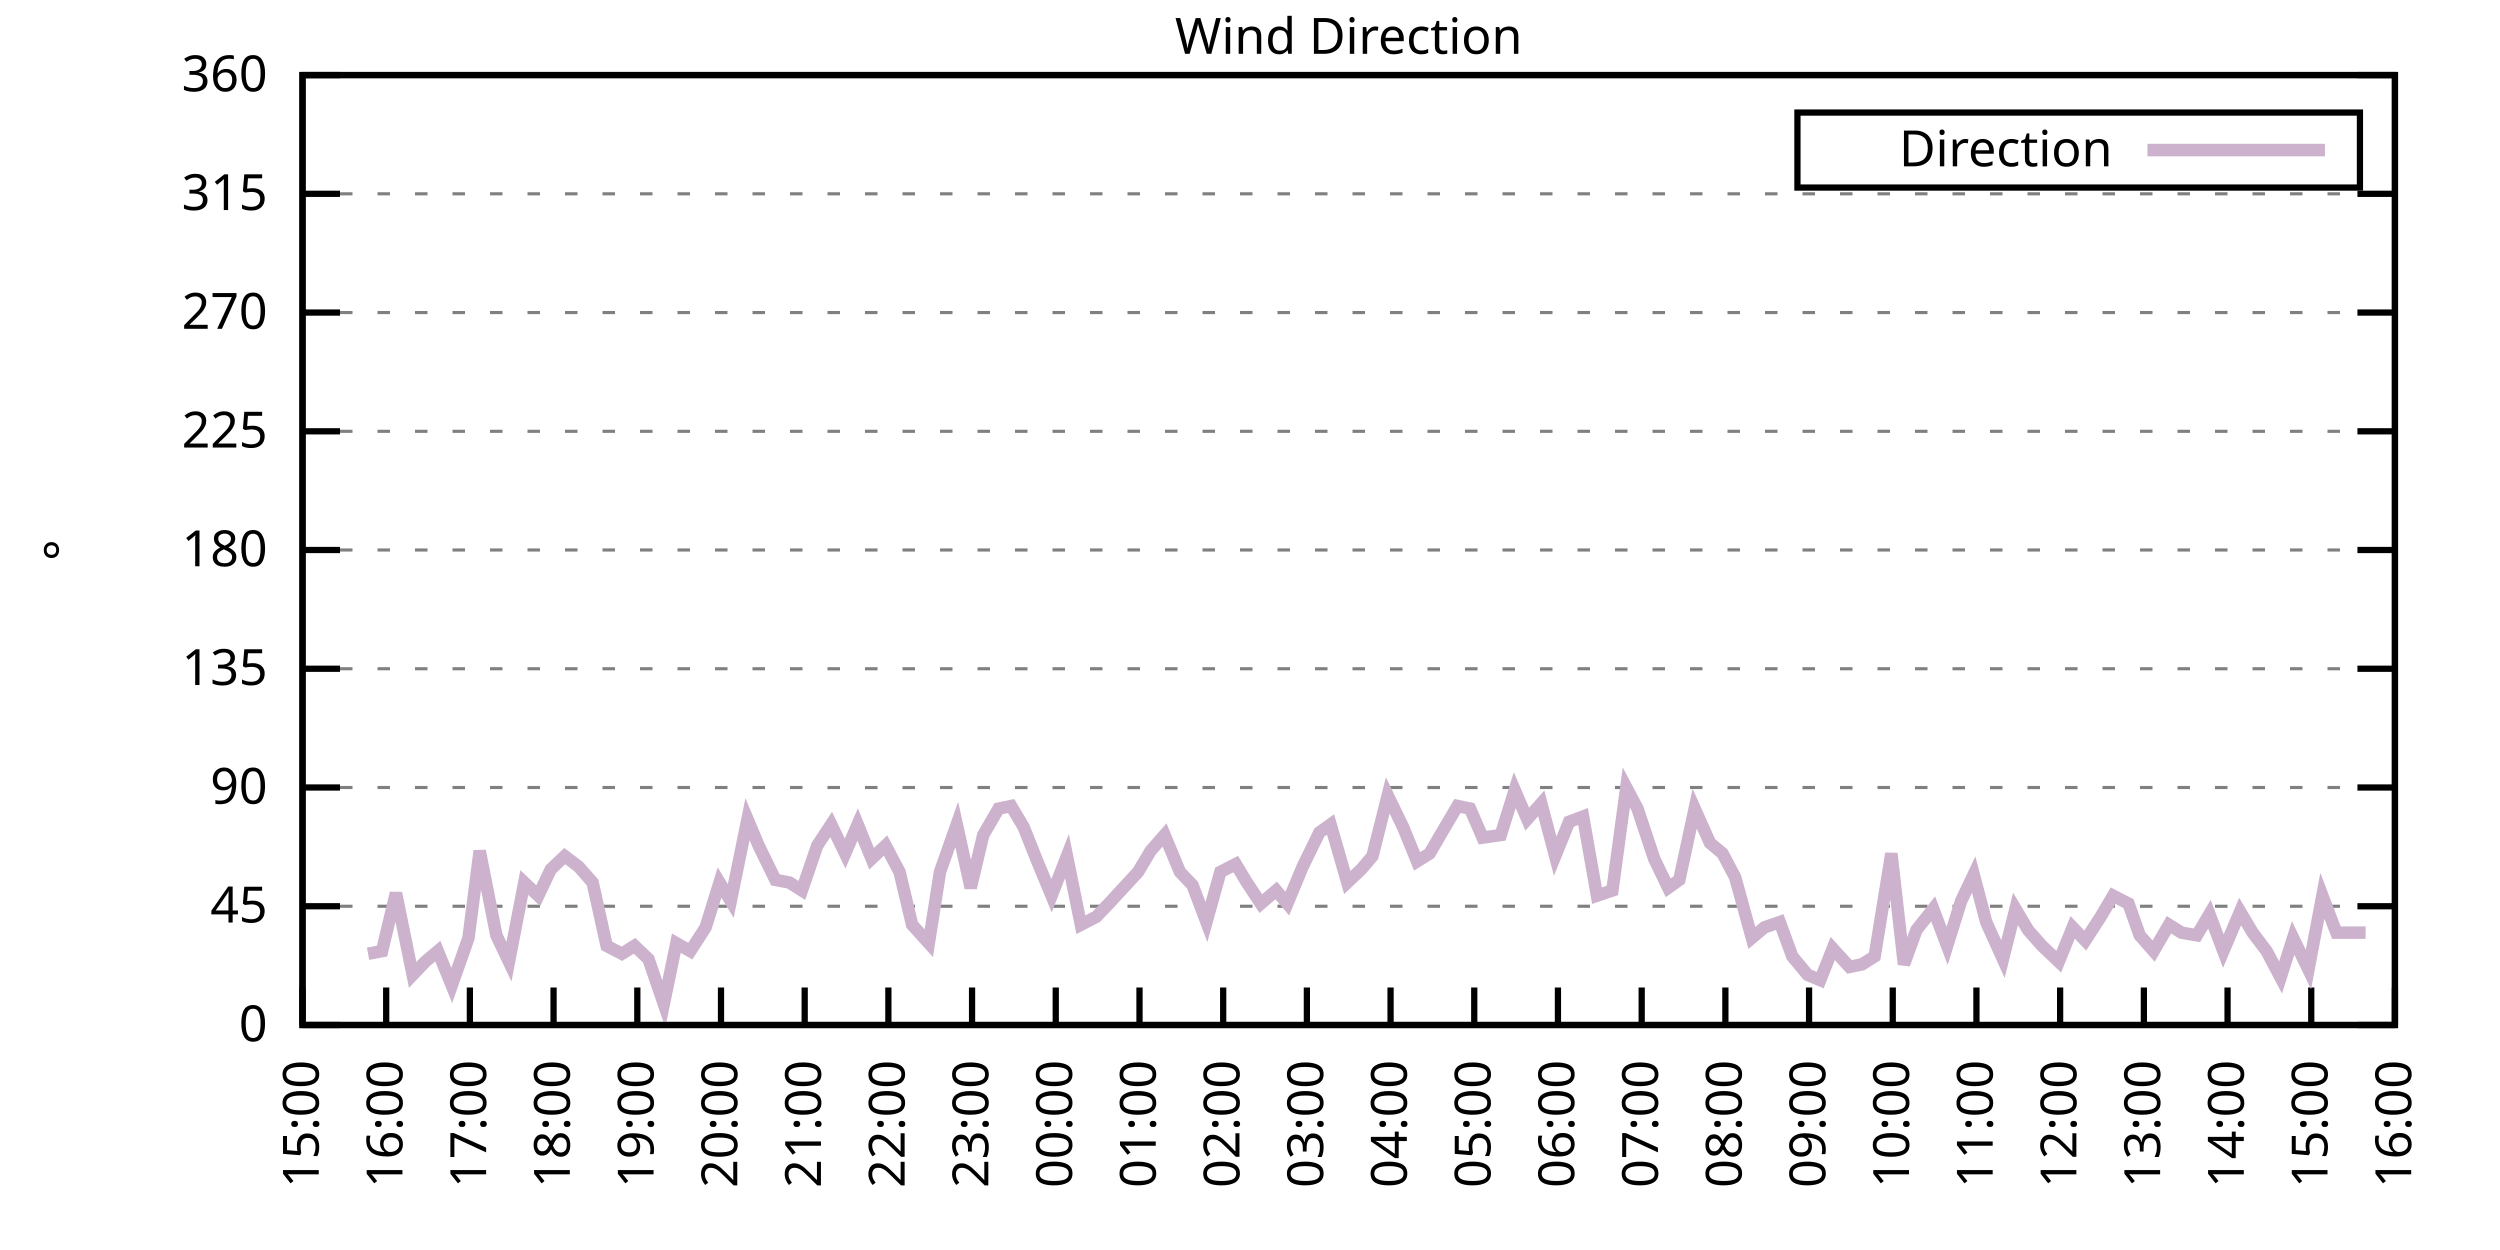
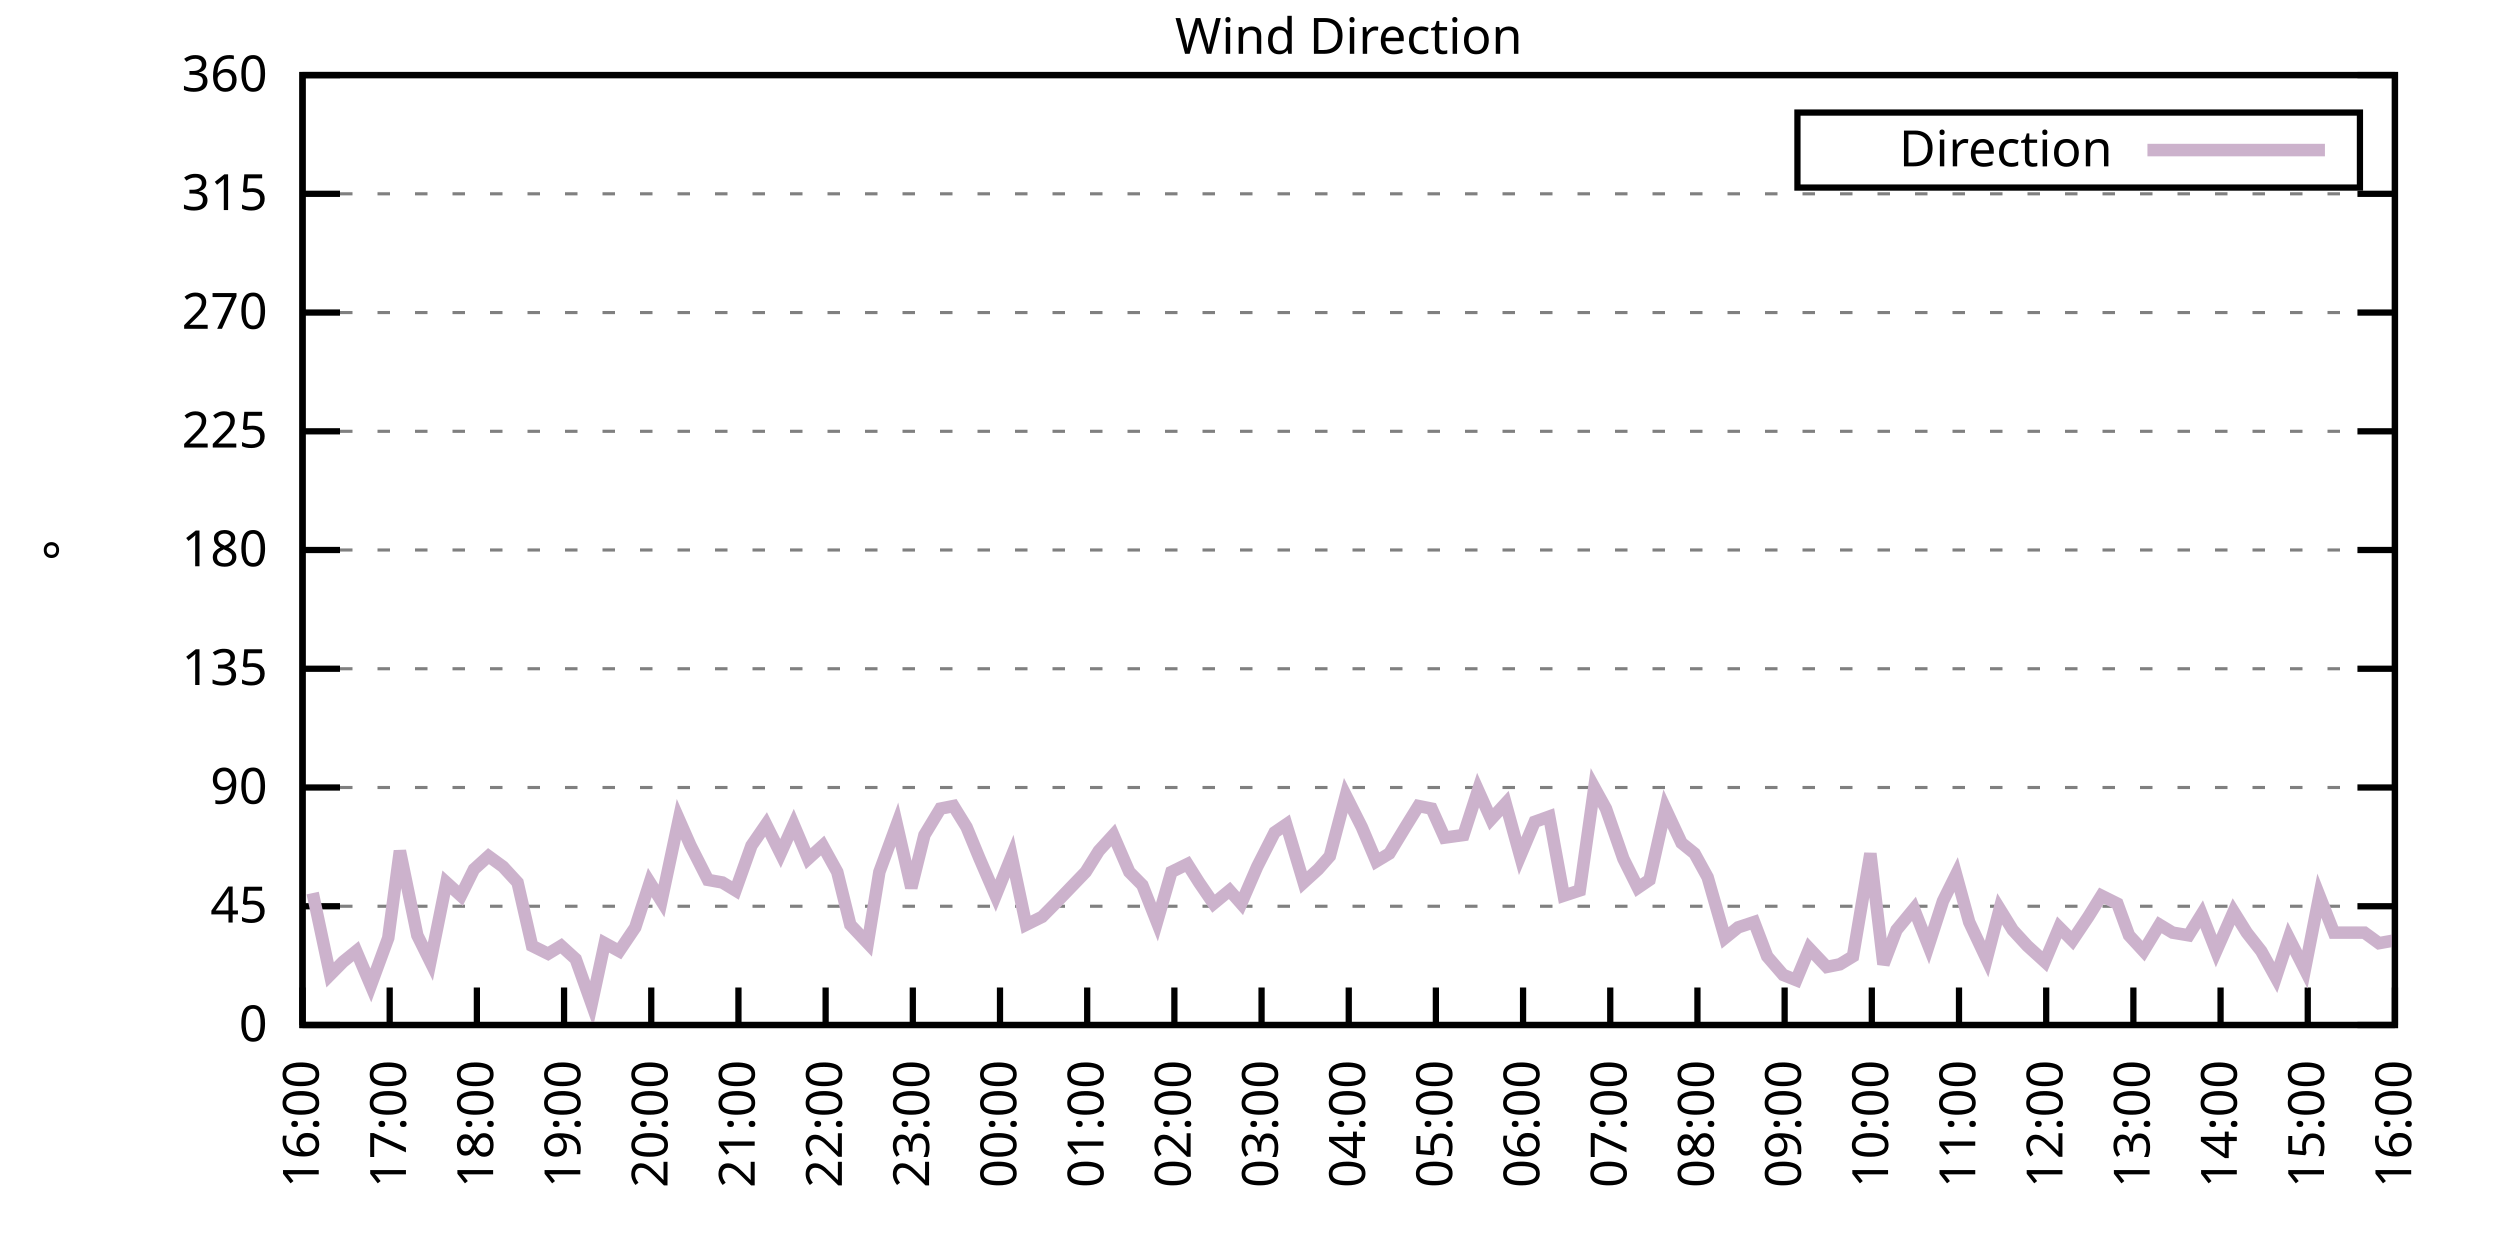
<svg xmlns="http://www.w3.org/2000/svg" xmlns:xlink="http://www.w3.org/1999/xlink" width="400" height="200" viewBox="0 0 400 200">
  <g id="gnuplot_canvas">
    <rect x="0" y="0" width="400" height="200" fill="none" />
    <defs>
      <circle id="gpDot" r="0.5" stroke-width="0.5" stroke="currentColor" />
      <path id="gpPt0" stroke-width="0.333" stroke="currentColor" d="M-1,0 h2 M0,-1 v2" />
      <path id="gpPt1" stroke-width="0.333" stroke="currentColor" d="M-1,-1 L1,1 M1,-1 L-1,1" />
      <path id="gpPt2" stroke-width="0.333" stroke="currentColor" d="M-1,0 L1,0 M0,-1 L0,1 M-1,-1 L1,1 M-1,1 L1,-1" />
      <rect id="gpPt3" stroke-width="0.333" stroke="currentColor" x="-1" y="-1" width="2" height="2" />
      <rect id="gpPt4" stroke-width="0.333" stroke="currentColor" fill="currentColor" x="-1" y="-1" width="2" height="2" />
      <circle id="gpPt5" stroke-width="0.333" stroke="currentColor" cx="0" cy="0" r="1" />
      <use xlink:href="#gpPt5" id="gpPt6" fill="currentColor" stroke="none" />
      <path id="gpPt7" stroke-width="0.333" stroke="currentColor" d="M0,-1.33 L-1.33,0.67 L1.33,0.67 z" />
      <use xlink:href="#gpPt7" id="gpPt8" fill="currentColor" stroke="none" />
      <use xlink:href="#gpPt7" id="gpPt9" stroke="currentColor" transform="rotate(180)" />
      <use xlink:href="#gpPt9" id="gpPt10" fill="currentColor" stroke="none" />
      <use xlink:href="#gpPt3" id="gpPt11" stroke="currentColor" transform="rotate(45)" />
      <use xlink:href="#gpPt11" id="gpPt12" fill="currentColor" stroke="none" />
      <path id="gpPt13" stroke-width="0.333" stroke="currentColor" d="M0,1.330 L1.265,0.411 L0.782,-1.067 L-0.782,-1.076 L-1.265,0.411 z" />
      <use xlink:href="#gpPt13" id="gpPt14" fill="currentColor" stroke="none" />
      <filter id="textbox" filterUnits="objectBoundingBox" x="0" y="0" height="1" width="1">
        <feFlood flood-color="white" flood-opacity="1" result="bgnd" />
        <feComposite in="SourceGraphic" in2="bgnd" operator="atop" />
      </filter>
      <filter id="greybox" filterUnits="objectBoundingBox" x="0" y="0" height="1" width="1">
        <feFlood flood-color="lightgrey" flood-opacity="1" result="grey" />
        <feComposite in="SourceGraphic" in2="grey" operator="atop" />
      </filter>
    </defs>
    <g fill="none" color="white" stroke="currentColor" stroke-width="1.00" stroke-linecap="butt" stroke-linejoin="miter">
</g>
    <g fill="none" color="black" stroke="currentColor" stroke-width="1.00" stroke-linecap="butt" stroke-linejoin="miter">
      <g stroke="none" shape-rendering="crispEdges">
        <polygon fill="rgb(255, 255, 255)" points="48.40,164.00 383.18,164.00 383.18,12.02 48.40,12.02 " />
      </g>
    </g>
    <g fill="none" color="black" stroke="currentColor" stroke-width="1.00" stroke-linecap="butt" stroke-linejoin="miter">
</g>
    <g fill="none" color="black" stroke="black" stroke-width="0.50" stroke-linecap="butt" stroke-linejoin="miter">
</g>
    <g fill="none" color="gray" stroke="currentColor" stroke-width="0.50" stroke-linecap="butt" stroke-linejoin="miter">
      <path stroke="gray" stroke-dasharray="2,4" class="gridline" d="M48.40,164.00 L383.19,164.00  " />
    </g>
    <g fill="none" color="gray" stroke="gray" stroke-width="1.00" stroke-linecap="butt" stroke-linejoin="miter">
</g>
    <g fill="none" color="black" stroke="currentColor" stroke-width="1.00" stroke-linecap="butt" stroke-linejoin="miter">
      <path stroke="black" d="M48.40,164.00 L54.40,164.00 M383.19,164.00 L377.19,164.00  " />
      <g transform="translate(42.80,166.60)" stroke="none" fill="black" font-family="Sans" font-size="8.00" text-anchor="end">
        <text>
          <tspan font-family="Sans"> 0</tspan>
        </text>
      </g>
    </g>
    <g fill="none" color="black" stroke="currentColor" stroke-width="1.00" stroke-linecap="butt" stroke-linejoin="miter">
</g>
    <g fill="none" color="black" stroke="black" stroke-width="0.50" stroke-linecap="butt" stroke-linejoin="miter">
</g>
    <g fill="none" color="gray" stroke="currentColor" stroke-width="0.50" stroke-linecap="butt" stroke-linejoin="miter">
      <path stroke="gray" stroke-dasharray="2,4" class="gridline" d="M48.40,145.00 L383.19,145.00  " />
    </g>
    <g fill="none" color="gray" stroke="gray" stroke-width="1.00" stroke-linecap="butt" stroke-linejoin="miter">
</g>
    <g fill="none" color="black" stroke="currentColor" stroke-width="1.00" stroke-linecap="butt" stroke-linejoin="miter">
      <path stroke="black" d="M48.40,145.00 L54.40,145.00 M383.19,145.00 L377.19,145.00  " />
      <g transform="translate(42.80,147.60)" stroke="none" fill="black" font-family="Sans" font-size="8.00" text-anchor="end">
        <text>
          <tspan font-family="Sans"> 45</tspan>
        </text>
      </g>
    </g>
    <g fill="none" color="black" stroke="currentColor" stroke-width="1.00" stroke-linecap="butt" stroke-linejoin="miter">
</g>
    <g fill="none" color="black" stroke="black" stroke-width="0.50" stroke-linecap="butt" stroke-linejoin="miter">
</g>
    <g fill="none" color="gray" stroke="currentColor" stroke-width="0.50" stroke-linecap="butt" stroke-linejoin="miter">
      <path stroke="gray" stroke-dasharray="2,4" class="gridline" d="M48.40,126.00 L383.19,126.00  " />
    </g>
    <g fill="none" color="gray" stroke="gray" stroke-width="1.00" stroke-linecap="butt" stroke-linejoin="miter">
</g>
    <g fill="none" color="black" stroke="currentColor" stroke-width="1.00" stroke-linecap="butt" stroke-linejoin="miter">
      <path stroke="black" d="M48.40,126.00 L54.40,126.00 M383.19,126.00 L377.19,126.00  " />
      <g transform="translate(42.80,128.60)" stroke="none" fill="black" font-family="Sans" font-size="8.00" text-anchor="end">
        <text>
          <tspan font-family="Sans"> 90</tspan>
        </text>
      </g>
    </g>
    <g fill="none" color="black" stroke="currentColor" stroke-width="1.00" stroke-linecap="butt" stroke-linejoin="miter">
</g>
    <g fill="none" color="black" stroke="black" stroke-width="0.50" stroke-linecap="butt" stroke-linejoin="miter">
</g>
    <g fill="none" color="gray" stroke="currentColor" stroke-width="0.50" stroke-linecap="butt" stroke-linejoin="miter">
      <path stroke="gray" stroke-dasharray="2,4" class="gridline" d="M48.40,107.00 L383.19,107.00  " />
    </g>
    <g fill="none" color="gray" stroke="gray" stroke-width="1.00" stroke-linecap="butt" stroke-linejoin="miter">
</g>
    <g fill="none" color="black" stroke="currentColor" stroke-width="1.00" stroke-linecap="butt" stroke-linejoin="miter">
      <path stroke="black" d="M48.40,107.00 L54.40,107.00 M383.19,107.00 L377.19,107.00  " />
      <g transform="translate(42.80,109.60)" stroke="none" fill="black" font-family="Sans" font-size="8.00" text-anchor="end">
        <text>
          <tspan font-family="Sans"> 135</tspan>
        </text>
      </g>
    </g>
    <g fill="none" color="black" stroke="currentColor" stroke-width="1.00" stroke-linecap="butt" stroke-linejoin="miter">
</g>
    <g fill="none" color="black" stroke="black" stroke-width="0.50" stroke-linecap="butt" stroke-linejoin="miter">
</g>
    <g fill="none" color="gray" stroke="currentColor" stroke-width="0.50" stroke-linecap="butt" stroke-linejoin="miter">
      <path stroke="gray" stroke-dasharray="2,4" class="gridline" d="M48.40,88.00 L383.19,88.00  " />
    </g>
    <g fill="none" color="gray" stroke="gray" stroke-width="1.00" stroke-linecap="butt" stroke-linejoin="miter">
</g>
    <g fill="none" color="black" stroke="currentColor" stroke-width="1.00" stroke-linecap="butt" stroke-linejoin="miter">
      <path stroke="black" d="M48.40,88.00 L54.40,88.00 M383.19,88.00 L377.19,88.00  " />
      <g transform="translate(42.80,90.60)" stroke="none" fill="black" font-family="Sans" font-size="8.00" text-anchor="end">
        <text>
          <tspan font-family="Sans"> 180</tspan>
        </text>
      </g>
    </g>
    <g fill="none" color="black" stroke="currentColor" stroke-width="1.00" stroke-linecap="butt" stroke-linejoin="miter">
</g>
    <g fill="none" color="black" stroke="black" stroke-width="0.50" stroke-linecap="butt" stroke-linejoin="miter">
</g>
    <g fill="none" color="gray" stroke="currentColor" stroke-width="0.50" stroke-linecap="butt" stroke-linejoin="miter">
      <path stroke="gray" stroke-dasharray="2,4" class="gridline" d="M48.40,69.01 L383.19,69.01  " />
    </g>
    <g fill="none" color="gray" stroke="gray" stroke-width="1.00" stroke-linecap="butt" stroke-linejoin="miter">
</g>
    <g fill="none" color="black" stroke="currentColor" stroke-width="1.00" stroke-linecap="butt" stroke-linejoin="miter">
      <path stroke="black" d="M48.40,69.01 L54.40,69.01 M383.19,69.01 L377.19,69.01  " />
      <g transform="translate(42.80,71.61)" stroke="none" fill="black" font-family="Sans" font-size="8.00" text-anchor="end">
        <text>
          <tspan font-family="Sans"> 225</tspan>
        </text>
      </g>
    </g>
    <g fill="none" color="black" stroke="currentColor" stroke-width="1.00" stroke-linecap="butt" stroke-linejoin="miter">
</g>
    <g fill="none" color="black" stroke="black" stroke-width="0.50" stroke-linecap="butt" stroke-linejoin="miter">
</g>
    <g fill="none" color="gray" stroke="currentColor" stroke-width="0.50" stroke-linecap="butt" stroke-linejoin="miter">
      <path stroke="gray" stroke-dasharray="2,4" class="gridline" d="M48.40,50.01 L383.19,50.01  " />
    </g>
    <g fill="none" color="gray" stroke="gray" stroke-width="1.00" stroke-linecap="butt" stroke-linejoin="miter">
</g>
    <g fill="none" color="black" stroke="currentColor" stroke-width="1.00" stroke-linecap="butt" stroke-linejoin="miter">
      <path stroke="black" d="M48.40,50.01 L54.40,50.01 M383.19,50.01 L377.19,50.01  " />
      <g transform="translate(42.80,52.61)" stroke="none" fill="black" font-family="Sans" font-size="8.00" text-anchor="end">
        <text>
          <tspan font-family="Sans"> 270</tspan>
        </text>
      </g>
    </g>
    <g fill="none" color="black" stroke="currentColor" stroke-width="1.00" stroke-linecap="butt" stroke-linejoin="miter">
</g>
    <g fill="none" color="black" stroke="black" stroke-width="0.50" stroke-linecap="butt" stroke-linejoin="miter">
</g>
    <g fill="none" color="gray" stroke="currentColor" stroke-width="0.50" stroke-linecap="butt" stroke-linejoin="miter">
      <path stroke="gray" stroke-dasharray="2,4" class="gridline" d="M48.40,31.01 L383.19,31.01  " />
    </g>
    <g fill="none" color="gray" stroke="gray" stroke-width="1.00" stroke-linecap="butt" stroke-linejoin="miter">
</g>
    <g fill="none" color="black" stroke="currentColor" stroke-width="1.00" stroke-linecap="butt" stroke-linejoin="miter">
      <path stroke="black" d="M48.40,31.01 L54.40,31.01 M383.19,31.01 L377.19,31.01  " />
      <g transform="translate(42.80,33.61)" stroke="none" fill="black" font-family="Sans" font-size="8.00" text-anchor="end">
        <text>
          <tspan font-family="Sans"> 315</tspan>
        </text>
      </g>
    </g>
    <g fill="none" color="black" stroke="currentColor" stroke-width="1.00" stroke-linecap="butt" stroke-linejoin="miter">
</g>
    <g fill="none" color="black" stroke="black" stroke-width="0.50" stroke-linecap="butt" stroke-linejoin="miter">
</g>
    <g fill="none" color="gray" stroke="currentColor" stroke-width="0.50" stroke-linecap="butt" stroke-linejoin="miter">
      <path stroke="gray" stroke-dasharray="2,4" class="gridline" d="M48.40,12.01 L383.19,12.01  " />
    </g>
    <g fill="none" color="gray" stroke="gray" stroke-width="1.00" stroke-linecap="butt" stroke-linejoin="miter">
</g>
    <g fill="none" color="black" stroke="currentColor" stroke-width="1.00" stroke-linecap="butt" stroke-linejoin="miter">
      <path stroke="black" d="M48.40,12.01 L54.40,12.01 M383.19,12.01 L377.19,12.01  " />
      <g transform="translate(42.80,14.61)" stroke="none" fill="black" font-family="Sans" font-size="8.00" text-anchor="end">
        <text>
          <tspan font-family="Sans"> 360</tspan>
        </text>
      </g>
    </g>
    <g fill="none" color="black" stroke="currentColor" stroke-width="1.00" stroke-linecap="butt" stroke-linejoin="miter">
      <path stroke="black" d="M48.40,164.00 L48.40,158.00  " />
      <g transform="translate(51.00,169.60) rotate(270.00)" stroke="none" fill="black" font-family="Sans" font-size="8.00" text-anchor="end">
        <text>
-           <tspan font-family="Sans">15:00</tspan>
-         </text>
-       </g>
-     </g>
-     <g fill="none" color="black" stroke="currentColor" stroke-width="1.00" stroke-linecap="butt" stroke-linejoin="miter">
-       <path stroke="black" d="M61.79,164.00 L61.79,158.00  " />
-       <g transform="translate(64.39,169.60) rotate(270.00)" stroke="none" fill="black" font-family="Sans" font-size="8.00" text-anchor="end">
-         <text>
          <tspan font-family="Sans">16:00</tspan>
        </text>
      </g>
    </g>
    <g fill="none" color="black" stroke="currentColor" stroke-width="1.00" stroke-linecap="butt" stroke-linejoin="miter">
-       <path stroke="black" d="M75.18,164.00 L75.18,158.00  " />
-       <g transform="translate(77.78,169.60) rotate(270.00)" stroke="none" fill="black" font-family="Sans" font-size="8.00" text-anchor="end">
+       <path stroke="black" d="M62.35,164.00 L62.35,158.00  " />
+       <g transform="translate(64.95,169.60) rotate(270.00)" stroke="none" fill="black" font-family="Sans" font-size="8.00" text-anchor="end">
        <text>
          <tspan font-family="Sans">17:00</tspan>
        </text>
      </g>
    </g>
    <g fill="none" color="black" stroke="currentColor" stroke-width="1.00" stroke-linecap="butt" stroke-linejoin="miter">
-       <path stroke="black" d="M88.57,164.00 L88.57,158.00  " />
-       <g transform="translate(91.17,169.60) rotate(270.00)" stroke="none" fill="black" font-family="Sans" font-size="8.00" text-anchor="end">
+       <path stroke="black" d="M76.30,164.00 L76.30,158.00  " />
+       <g transform="translate(78.90,169.60) rotate(270.00)" stroke="none" fill="black" font-family="Sans" font-size="8.00" text-anchor="end">
        <text>
          <tspan font-family="Sans">18:00</tspan>
        </text>
      </g>
    </g>
    <g fill="none" color="black" stroke="currentColor" stroke-width="1.00" stroke-linecap="butt" stroke-linejoin="miter">
-       <path stroke="black" d="M101.97,164.00 L101.97,158.00  " />
-       <g transform="translate(104.57,169.60) rotate(270.00)" stroke="none" fill="black" font-family="Sans" font-size="8.00" text-anchor="end">
+       <path stroke="black" d="M90.25,164.00 L90.25,158.00  " />
+       <g transform="translate(92.85,169.60) rotate(270.00)" stroke="none" fill="black" font-family="Sans" font-size="8.00" text-anchor="end">
        <text>
          <tspan font-family="Sans">19:00</tspan>
        </text>
      </g>
    </g>
    <g fill="none" color="black" stroke="currentColor" stroke-width="1.00" stroke-linecap="butt" stroke-linejoin="miter">
-       <path stroke="black" d="M115.36,164.00 L115.36,158.00  " />
-       <g transform="translate(117.96,169.60) rotate(270.00)" stroke="none" fill="black" font-family="Sans" font-size="8.00" text-anchor="end">
+       <path stroke="black" d="M104.20,164.00 L104.20,158.00  " />
+       <g transform="translate(106.80,169.60) rotate(270.00)" stroke="none" fill="black" font-family="Sans" font-size="8.00" text-anchor="end">
        <text>
          <tspan font-family="Sans">20:00</tspan>
        </text>
      </g>
    </g>
    <g fill="none" color="black" stroke="currentColor" stroke-width="1.00" stroke-linecap="butt" stroke-linejoin="miter">
-       <path stroke="black" d="M128.75,164.00 L128.75,158.00  " />
-       <g transform="translate(131.35,169.60) rotate(270.00)" stroke="none" fill="black" font-family="Sans" font-size="8.00" text-anchor="end">
+       <path stroke="black" d="M118.15,164.00 L118.15,158.00  " />
+       <g transform="translate(120.75,169.60) rotate(270.00)" stroke="none" fill="black" font-family="Sans" font-size="8.00" text-anchor="end">
        <text>
          <tspan font-family="Sans">21:00</tspan>
        </text>
      </g>
    </g>
    <g fill="none" color="black" stroke="currentColor" stroke-width="1.00" stroke-linecap="butt" stroke-linejoin="miter">
-       <path stroke="black" d="M142.14,164.00 L142.14,158.00  " />
-       <g transform="translate(144.74,169.60) rotate(270.00)" stroke="none" fill="black" font-family="Sans" font-size="8.00" text-anchor="end">
+       <path stroke="black" d="M132.10,164.00 L132.10,158.00  " />
+       <g transform="translate(134.70,169.60) rotate(270.00)" stroke="none" fill="black" font-family="Sans" font-size="8.00" text-anchor="end">
        <text>
          <tspan font-family="Sans">22:00</tspan>
        </text>
      </g>
    </g>
    <g fill="none" color="black" stroke="currentColor" stroke-width="1.00" stroke-linecap="butt" stroke-linejoin="miter">
-       <path stroke="black" d="M155.53,164.00 L155.53,158.00  " />
-       <g transform="translate(158.13,169.60) rotate(270.00)" stroke="none" fill="black" font-family="Sans" font-size="8.00" text-anchor="end">
+       <path stroke="black" d="M146.05,164.00 L146.05,158.00  " />
+       <g transform="translate(148.65,169.60) rotate(270.00)" stroke="none" fill="black" font-family="Sans" font-size="8.00" text-anchor="end">
        <text>
          <tspan font-family="Sans">23:00</tspan>
        </text>
      </g>
    </g>
    <g fill="none" color="black" stroke="currentColor" stroke-width="1.00" stroke-linecap="butt" stroke-linejoin="miter">
-       <path stroke="black" d="M168.92,164.00 L168.92,158.00  " />
-       <g transform="translate(171.52,169.60) rotate(270.00)" stroke="none" fill="black" font-family="Sans" font-size="8.00" text-anchor="end">
+       <path stroke="black" d="M160.00,164.00 L160.00,158.00  " />
+       <g transform="translate(162.60,169.60) rotate(270.00)" stroke="none" fill="black" font-family="Sans" font-size="8.00" text-anchor="end">
        <text>
          <tspan font-family="Sans">00:00</tspan>
        </text>
      </g>
    </g>
    <g fill="none" color="black" stroke="currentColor" stroke-width="1.00" stroke-linecap="butt" stroke-linejoin="miter">
-       <path stroke="black" d="M182.32,164.00 L182.32,158.00  " />
-       <g transform="translate(184.92,169.60) rotate(270.00)" stroke="none" fill="black" font-family="Sans" font-size="8.00" text-anchor="end">
+       <path stroke="black" d="M173.95,164.00 L173.95,158.00  " />
+       <g transform="translate(176.55,169.60) rotate(270.00)" stroke="none" fill="black" font-family="Sans" font-size="8.00" text-anchor="end">
        <text>
          <tspan font-family="Sans">01:00</tspan>
        </text>
      </g>
    </g>
    <g fill="none" color="black" stroke="currentColor" stroke-width="1.00" stroke-linecap="butt" stroke-linejoin="miter">
-       <path stroke="black" d="M195.71,164.00 L195.71,158.00  " />
-       <g transform="translate(198.31,169.60) rotate(270.00)" stroke="none" fill="black" font-family="Sans" font-size="8.00" text-anchor="end">
+       <path stroke="black" d="M187.90,164.00 L187.90,158.00  " />
+       <g transform="translate(190.50,169.60) rotate(270.00)" stroke="none" fill="black" font-family="Sans" font-size="8.00" text-anchor="end">
        <text>
          <tspan font-family="Sans">02:00</tspan>
        </text>
      </g>
    </g>
    <g fill="none" color="black" stroke="currentColor" stroke-width="1.00" stroke-linecap="butt" stroke-linejoin="miter">
-       <path stroke="black" d="M209.10,164.00 L209.10,158.00  " />
-       <g transform="translate(211.70,169.60) rotate(270.00)" stroke="none" fill="black" font-family="Sans" font-size="8.00" text-anchor="end">
+       <path stroke="black" d="M201.85,164.00 L201.85,158.00  " />
+       <g transform="translate(204.45,169.60) rotate(270.00)" stroke="none" fill="black" font-family="Sans" font-size="8.00" text-anchor="end">
        <text>
          <tspan font-family="Sans">03:00</tspan>
        </text>
      </g>
    </g>
    <g fill="none" color="black" stroke="currentColor" stroke-width="1.00" stroke-linecap="butt" stroke-linejoin="miter">
-       <path stroke="black" d="M222.49,164.00 L222.49,158.00  " />
-       <g transform="translate(225.09,169.60) rotate(270.00)" stroke="none" fill="black" font-family="Sans" font-size="8.00" text-anchor="end">
+       <path stroke="black" d="M215.80,164.00 L215.80,158.00  " />
+       <g transform="translate(218.40,169.60) rotate(270.00)" stroke="none" fill="black" font-family="Sans" font-size="8.00" text-anchor="end">
        <text>
          <tspan font-family="Sans">04:00</tspan>
        </text>
      </g>
    </g>
    <g fill="none" color="black" stroke="currentColor" stroke-width="1.00" stroke-linecap="butt" stroke-linejoin="miter">
-       <path stroke="black" d="M235.88,164.00 L235.88,158.00  " />
-       <g transform="translate(238.48,169.60) rotate(270.00)" stroke="none" fill="black" font-family="Sans" font-size="8.00" text-anchor="end">
+       <path stroke="black" d="M229.74,164.00 L229.74,158.00  " />
+       <g transform="translate(232.34,169.60) rotate(270.00)" stroke="none" fill="black" font-family="Sans" font-size="8.00" text-anchor="end">
        <text>
          <tspan font-family="Sans">05:00</tspan>
        </text>
      </g>
    </g>
    <g fill="none" color="black" stroke="currentColor" stroke-width="1.00" stroke-linecap="butt" stroke-linejoin="miter">
-       <path stroke="black" d="M249.27,164.00 L249.27,158.00  " />
-       <g transform="translate(251.87,169.60) rotate(270.00)" stroke="none" fill="black" font-family="Sans" font-size="8.00" text-anchor="end">
+       <path stroke="black" d="M243.69,164.00 L243.69,158.00  " />
+       <g transform="translate(246.29,169.60) rotate(270.00)" stroke="none" fill="black" font-family="Sans" font-size="8.00" text-anchor="end">
        <text>
          <tspan font-family="Sans">06:00</tspan>
        </text>
      </g>
    </g>
    <g fill="none" color="black" stroke="currentColor" stroke-width="1.00" stroke-linecap="butt" stroke-linejoin="miter">
-       <path stroke="black" d="M262.67,164.00 L262.67,158.00  " />
-       <g transform="translate(265.27,169.60) rotate(270.00)" stroke="none" fill="black" font-family="Sans" font-size="8.00" text-anchor="end">
+       <path stroke="black" d="M257.64,164.00 L257.64,158.00  " />
+       <g transform="translate(260.24,169.60) rotate(270.00)" stroke="none" fill="black" font-family="Sans" font-size="8.00" text-anchor="end">
        <text>
          <tspan font-family="Sans">07:00</tspan>
        </text>
      </g>
    </g>
    <g fill="none" color="black" stroke="currentColor" stroke-width="1.00" stroke-linecap="butt" stroke-linejoin="miter">
-       <path stroke="black" d="M276.06,164.00 L276.06,158.00  " />
-       <g transform="translate(278.66,169.60) rotate(270.00)" stroke="none" fill="black" font-family="Sans" font-size="8.00" text-anchor="end">
+       <path stroke="black" d="M271.59,164.00 L271.59,158.00  " />
+       <g transform="translate(274.19,169.60) rotate(270.00)" stroke="none" fill="black" font-family="Sans" font-size="8.00" text-anchor="end">
        <text>
          <tspan font-family="Sans">08:00</tspan>
        </text>
      </g>
    </g>
    <g fill="none" color="black" stroke="currentColor" stroke-width="1.00" stroke-linecap="butt" stroke-linejoin="miter">
-       <path stroke="black" d="M289.45,164.00 L289.45,158.00  " />
-       <g transform="translate(292.05,169.60) rotate(270.00)" stroke="none" fill="black" font-family="Sans" font-size="8.00" text-anchor="end">
+       <path stroke="black" d="M285.54,164.00 L285.54,158.00  " />
+       <g transform="translate(288.14,169.60) rotate(270.00)" stroke="none" fill="black" font-family="Sans" font-size="8.00" text-anchor="end">
        <text>
          <tspan font-family="Sans">09:00</tspan>
        </text>
      </g>
    </g>
    <g fill="none" color="black" stroke="currentColor" stroke-width="1.00" stroke-linecap="butt" stroke-linejoin="miter">
-       <path stroke="black" d="M302.84,164.00 L302.84,158.00  " />
-       <g transform="translate(305.44,169.60) rotate(270.00)" stroke="none" fill="black" font-family="Sans" font-size="8.00" text-anchor="end">
+       <path stroke="black" d="M299.49,164.00 L299.49,158.00  " />
+       <g transform="translate(302.09,169.60) rotate(270.00)" stroke="none" fill="black" font-family="Sans" font-size="8.00" text-anchor="end">
        <text>
          <tspan font-family="Sans">10:00</tspan>
        </text>
      </g>
    </g>
    <g fill="none" color="black" stroke="currentColor" stroke-width="1.00" stroke-linecap="butt" stroke-linejoin="miter">
-       <path stroke="black" d="M316.23,164.00 L316.23,158.00  " />
-       <g transform="translate(318.83,169.60) rotate(270.00)" stroke="none" fill="black" font-family="Sans" font-size="8.00" text-anchor="end">
+       <path stroke="black" d="M313.44,164.00 L313.44,158.00  " />
+       <g transform="translate(316.04,169.60) rotate(270.00)" stroke="none" fill="black" font-family="Sans" font-size="8.00" text-anchor="end">
        <text>
          <tspan font-family="Sans">11:00</tspan>
        </text>
      </g>
    </g>
    <g fill="none" color="black" stroke="currentColor" stroke-width="1.00" stroke-linecap="butt" stroke-linejoin="miter">
-       <path stroke="black" d="M329.62,164.00 L329.62,158.00  " />
-       <g transform="translate(332.22,169.60) rotate(270.00)" stroke="none" fill="black" font-family="Sans" font-size="8.00" text-anchor="end">
+       <path stroke="black" d="M327.39,164.00 L327.39,158.00  " />
+       <g transform="translate(329.99,169.60) rotate(270.00)" stroke="none" fill="black" font-family="Sans" font-size="8.00" text-anchor="end">
        <text>
          <tspan font-family="Sans">12:00</tspan>
        </text>
      </g>
    </g>
    <g fill="none" color="black" stroke="currentColor" stroke-width="1.00" stroke-linecap="butt" stroke-linejoin="miter">
-       <path stroke="black" d="M343.02,164.00 L343.02,158.00  " />
-       <g transform="translate(345.62,169.60) rotate(270.00)" stroke="none" fill="black" font-family="Sans" font-size="8.00" text-anchor="end">
+       <path stroke="black" d="M341.34,164.00 L341.34,158.00  " />
+       <g transform="translate(343.94,169.60) rotate(270.00)" stroke="none" fill="black" font-family="Sans" font-size="8.00" text-anchor="end">
        <text>
          <tspan font-family="Sans">13:00</tspan>
        </text>
      </g>
    </g>
    <g fill="none" color="black" stroke="currentColor" stroke-width="1.00" stroke-linecap="butt" stroke-linejoin="miter">
-       <path stroke="black" d="M356.41,164.00 L356.41,158.00  " />
-       <g transform="translate(359.01,169.60) rotate(270.00)" stroke="none" fill="black" font-family="Sans" font-size="8.00" text-anchor="end">
+       <path stroke="black" d="M355.29,164.00 L355.29,158.00  " />
+       <g transform="translate(357.89,169.60) rotate(270.00)" stroke="none" fill="black" font-family="Sans" font-size="8.00" text-anchor="end">
        <text>
          <tspan font-family="Sans">14:00</tspan>
        </text>
      </g>
    </g>
    <g fill="none" color="black" stroke="currentColor" stroke-width="1.00" stroke-linecap="butt" stroke-linejoin="miter">
-       <path stroke="black" d="M369.80,164.00 L369.80,158.00  " />
-       <g transform="translate(372.40,169.60) rotate(270.00)" stroke="none" fill="black" font-family="Sans" font-size="8.00" text-anchor="end">
+       <path stroke="black" d="M369.24,164.00 L369.24,158.00  " />
+       <g transform="translate(371.84,169.60) rotate(270.00)" stroke="none" fill="black" font-family="Sans" font-size="8.00" text-anchor="end">
        <text>
          <tspan font-family="Sans">15:00</tspan>
        </text>
      </g>
    </g>
    <g fill="none" color="black" stroke="currentColor" stroke-width="1.00" stroke-linecap="butt" stroke-linejoin="miter">
      <path stroke="black" d="M383.19,164.00 L383.19,158.00  " />
      <g transform="translate(385.79,169.60) rotate(270.00)" stroke="none" fill="black" font-family="Sans" font-size="8.00" text-anchor="end">
        <text>
          <tspan font-family="Sans">16:00</tspan>
        </text>
      </g>
    </g>
    <g fill="none" color="black" stroke="currentColor" stroke-width="1.00" stroke-linecap="butt" stroke-linejoin="miter">
</g>
    <g fill="none" color="black" stroke="currentColor" stroke-width="1.00" stroke-linecap="butt" stroke-linejoin="miter">
      <path stroke="black" d="M48.40,12.01 L48.40,164.00 L383.19,164.00 L383.19,12.01 L48.40,12.01 Z  " />
    </g>
    <g fill="none" color="black" stroke="currentColor" stroke-width="1.00" stroke-linecap="butt" stroke-linejoin="miter">
</g>
    <g fill="none" color="black" stroke="currentColor" stroke-width="1.00" stroke-linecap="butt" stroke-linejoin="miter">
      <path stroke="black" d="M287.59,30.01 L287.59,18.01 L377.59,18.01 L377.59,30.01 L287.59,30.01 Z  " />
    </g>
    <g id="Wind_direction_plot_1">
      <g fill="none" color="white" stroke="black" stroke-width="2.00" stroke-linecap="butt" stroke-linejoin="miter">
</g>
      <g fill="none" color="black" stroke="currentColor" stroke-width="2.00" stroke-linecap="butt" stroke-linejoin="miter">
        <g transform="translate(337.99,26.61)" stroke="none" fill="black" font-family="Sans" font-size="8.00" text-anchor="end">
          <text>
            <tspan font-family="Sans">Direction</tspan>
          </text>
        </g>
      </g>
      <g fill="none" color="black" stroke="currentColor" stroke-width="2.00" stroke-linecap="butt" stroke-linejoin="miter">
-         <path stroke="rgb(204, 178, 204)" d="M343.59,24.01 L371.99,24.01 M58.89,152.60 L61.12,152.18 L63.35,142.89 L66.03,155.98 L68.04,153.87 L70.05,152.18   L72.28,157.67 L74.96,150.07 L76.75,136.14 L79.42,149.65 L81.43,153.87 L83.89,141.20 L86.12,143.31 L88.13,139.09   L90.36,136.98 L92.59,138.67 L94.82,141.20 L97.06,151.33 L99.51,152.60 L101.52,151.33 L103.75,153.45 L106.21,160.62   L108.22,150.91 L110.45,152.18 L112.90,148.38 L115.13,141.20 L116.92,144.16 L119.60,131.07 L121.38,135.29 L124.06,140.78   L126.29,141.20 L128.30,142.47 L130.76,135.29 L132.99,131.91 L135.22,136.56 L137.23,131.91 L139.46,137.40 L141.69,135.29   L143.93,139.51 L145.94,147.96 L148.61,150.91 L150.40,139.51 L153.08,131.91 L155.31,142.05 L157.32,133.60 L159.77,129.38   L161.78,128.96 L163.79,132.34 L165.80,137.40 L168.25,143.31 L170.71,136.98 L172.94,147.96 L175.40,146.69 L177.41,144.58   L182.09,139.51 L184.10,136.14 L186.33,133.60 L188.79,139.51 L190.80,141.62 L193.03,147.53 L195.26,139.51 L197.72,138.25   L199.50,141.20 L201.73,144.58 L204.19,142.47 L205.97,144.58 L208.43,138.67 L211.11,133.18 L212.89,131.91 L215.57,141.20   L217.80,139.09 L219.59,136.98 L222.04,127.27 L224.50,132.34 L226.73,137.82 L228.74,136.56 L231.20,132.34 L233.20,128.96   L235.21,129.38 L237.22,134.02 L240.12,133.60 L242.36,126.42 L244.36,131.07 L246.60,128.54 L248.83,136.98 L251.06,131.49   L253.29,130.65 L255.52,143.31 L257.98,142.47 L260.21,126.00 L262.00,129.38 L264.67,137.40 L266.91,142.05 L268.69,140.78   L271.15,129.38 L273.60,134.87 L275.61,136.56 L277.62,140.36 L280.30,150.07 L282.31,148.38 L284.76,147.53 L286.77,153.02   L289.23,155.98 L291.23,156.82 L293.24,151.76 L295.92,154.71 L297.93,154.29 L299.94,153.02 L302.62,136.56 L304.63,154.29   L306.63,148.80 L309.31,145.42 L311.54,151.33 L313.78,144.16 L315.79,139.93 L317.79,147.53 L320.47,153.45 L322.48,145.42   L324.49,148.80 L326.72,151.33 L329.40,153.87 L331.63,148.38 L333.64,150.49 L336.10,146.69 L338.10,143.31 L340.56,144.58   L342.35,149.65 L344.58,152.18 L347.03,147.96 L349.04,149.22 L351.50,149.65 L353.51,146.27 L355.74,152.18 L358.42,145.85   L360.42,149.22 L362.66,152.18 L364.89,156.40 L366.90,150.07 L369.35,155.13 L371.58,143.31 L373.82,149.22 L375.82,149.22   L378.50,149.22  " />
+         <path stroke="rgb(204, 178, 204)" d="M343.59,24.01 L371.99,24.01 M50.03,142.89 L52.82,155.98 L54.91,153.87 L57.00,152.18 L59.33,157.67 L62.12,150.07   L63.98,136.14 L66.77,149.65 L68.86,153.87 L71.42,141.20 L73.74,143.31 L75.83,139.09 L78.16,136.98 L80.48,138.67   L82.81,141.20 L85.13,151.33 L87.69,152.60 L89.78,151.33 L92.11,153.45 L94.67,160.62 L96.76,150.91 L99.08,152.18   L101.64,148.38 L103.97,141.20 L105.83,144.16 L108.62,131.07 L110.48,135.29 L113.27,140.78 L115.59,141.20 L117.68,142.47   L120.24,135.29 L122.57,131.91 L124.89,136.56 L126.98,131.91 L129.31,137.40 L131.63,135.29 L133.96,139.51 L136.05,147.96   L138.84,150.91 L140.70,139.51 L143.49,131.91 L145.81,142.05 L147.91,133.60 L150.46,129.38 L152.56,128.96 L154.65,132.34   L156.74,137.40 L159.30,143.31 L161.86,136.98 L164.18,147.96 L166.74,146.69 L168.83,144.58 L173.71,139.51 L175.81,136.14   L178.13,133.60 L180.69,139.51 L182.78,141.62 L185.11,147.53 L187.43,139.51 L189.99,138.25 L191.85,141.20 L194.17,144.58   L196.73,142.47 L198.59,144.58 L201.15,138.67 L203.94,133.18 L205.80,131.91 L208.59,141.20 L210.91,139.09 L212.77,136.98   L215.33,127.27 L217.89,132.34 L220.21,137.82 L222.30,136.56 L224.86,132.34 L226.95,128.96 L229.05,129.38 L231.14,134.02   L234.16,133.60 L236.49,126.42 L238.58,131.07 L240.90,128.54 L243.23,136.98 L245.55,131.49 L247.88,130.65 L250.20,143.31   L252.76,142.47 L255.09,126.00 L256.95,129.38 L259.74,137.40 L262.06,142.05 L263.92,140.78 L266.48,129.38 L269.04,134.87   L271.13,136.56 L273.22,140.36 L276.01,150.07 L278.10,148.38 L280.66,147.53 L282.75,153.02 L285.31,155.98 L287.40,156.82   L289.50,151.76 L292.29,154.71 L294.38,154.29 L296.47,153.02 L299.26,136.56 L301.35,154.29 L303.44,148.80 L306.23,145.42   L308.56,151.33 L310.88,144.16 L312.98,139.93 L315.07,147.53 L317.86,153.45 L319.95,145.42 L322.04,148.80 L324.37,151.33   L327.16,153.87 L329.48,148.38 L331.58,150.49 L334.13,146.69 L336.23,143.31 L338.78,144.58 L340.64,149.65 L342.97,152.18   L345.53,147.96 L347.62,149.22 L350.18,149.65 L352.27,146.27 L354.59,152.18 L357.38,145.85 L359.48,149.22 L361.80,152.18   L364.13,156.40 L366.22,150.07 L368.78,155.13 L371.10,143.31 L373.43,149.22 L375.52,149.22 L378.31,149.22 L380.63,150.91   L382.96,150.49  " />
      </g>
    </g>
    <g fill="none" color="black" stroke="currentColor" stroke-width="2.00" stroke-linecap="butt" stroke-linejoin="miter">
</g>
    <g fill="none" color="black" stroke="black" stroke-width="1.00" stroke-linecap="butt" stroke-linejoin="miter">
</g>
    <g fill="none" color="black" stroke="currentColor" stroke-width="1.00" stroke-linecap="butt" stroke-linejoin="miter">
      <path stroke="black" d="M48.40,12.01 L48.40,164.00 L383.19,164.00 L383.19,12.01 L48.40,12.01 Z  " />
      <g transform="translate(12.80,88.01) rotate(270.00)" stroke="none" fill="black" font-family="Sans" font-size="8.00" text-anchor="middle">
        <text>
          <tspan font-family="Sans">°</tspan>
        </text>
      </g>
    </g>
    <g fill="none" color="black" stroke="currentColor" stroke-width="1.00" stroke-linecap="butt" stroke-linejoin="miter">
</g>
    <g fill="none" color="black" stroke="currentColor" stroke-width="1.00" stroke-linecap="butt" stroke-linejoin="miter">
      <g transform="translate(215.79,8.61)" stroke="none" fill="black" font-family="Sans" font-size="8.00" text-anchor="middle">
        <text>
          <tspan font-family="Sans">Wind Direction</tspan>
        </text>
      </g>
    </g>
    <g fill="none" color="black" stroke="currentColor" stroke-width="1.00" stroke-linecap="butt" stroke-linejoin="miter">
</g>
  </g>
</svg>
